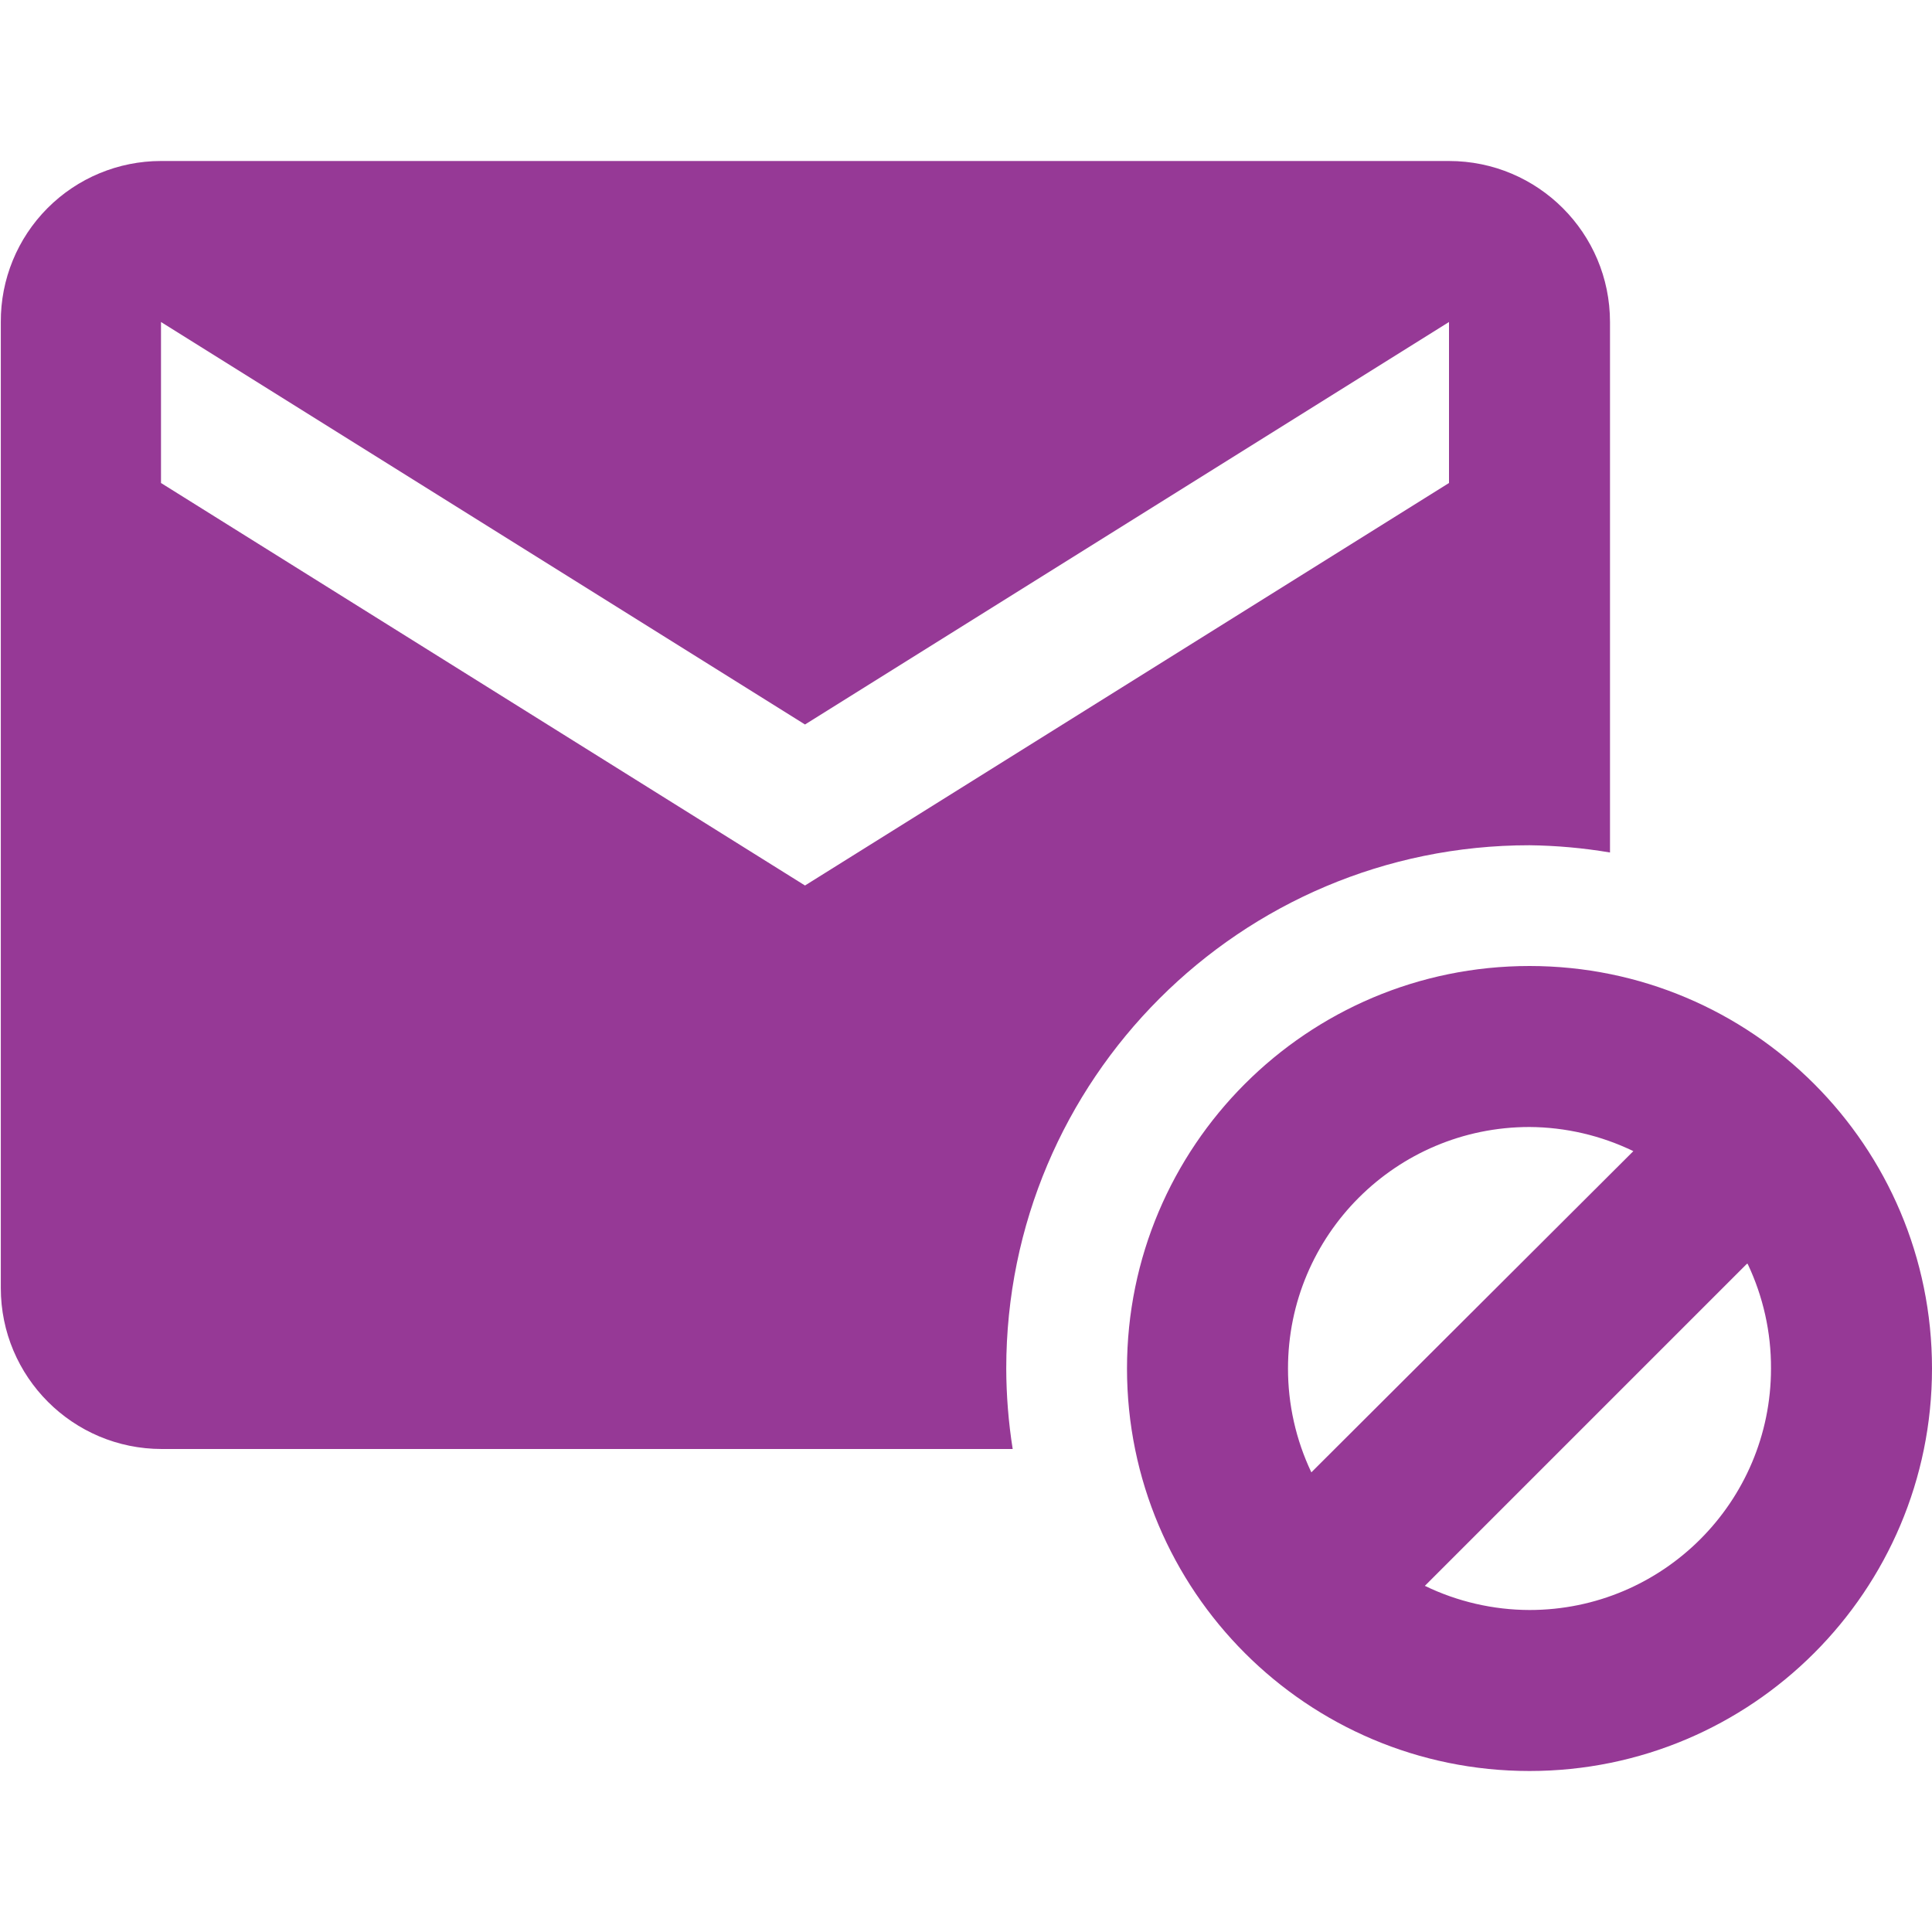
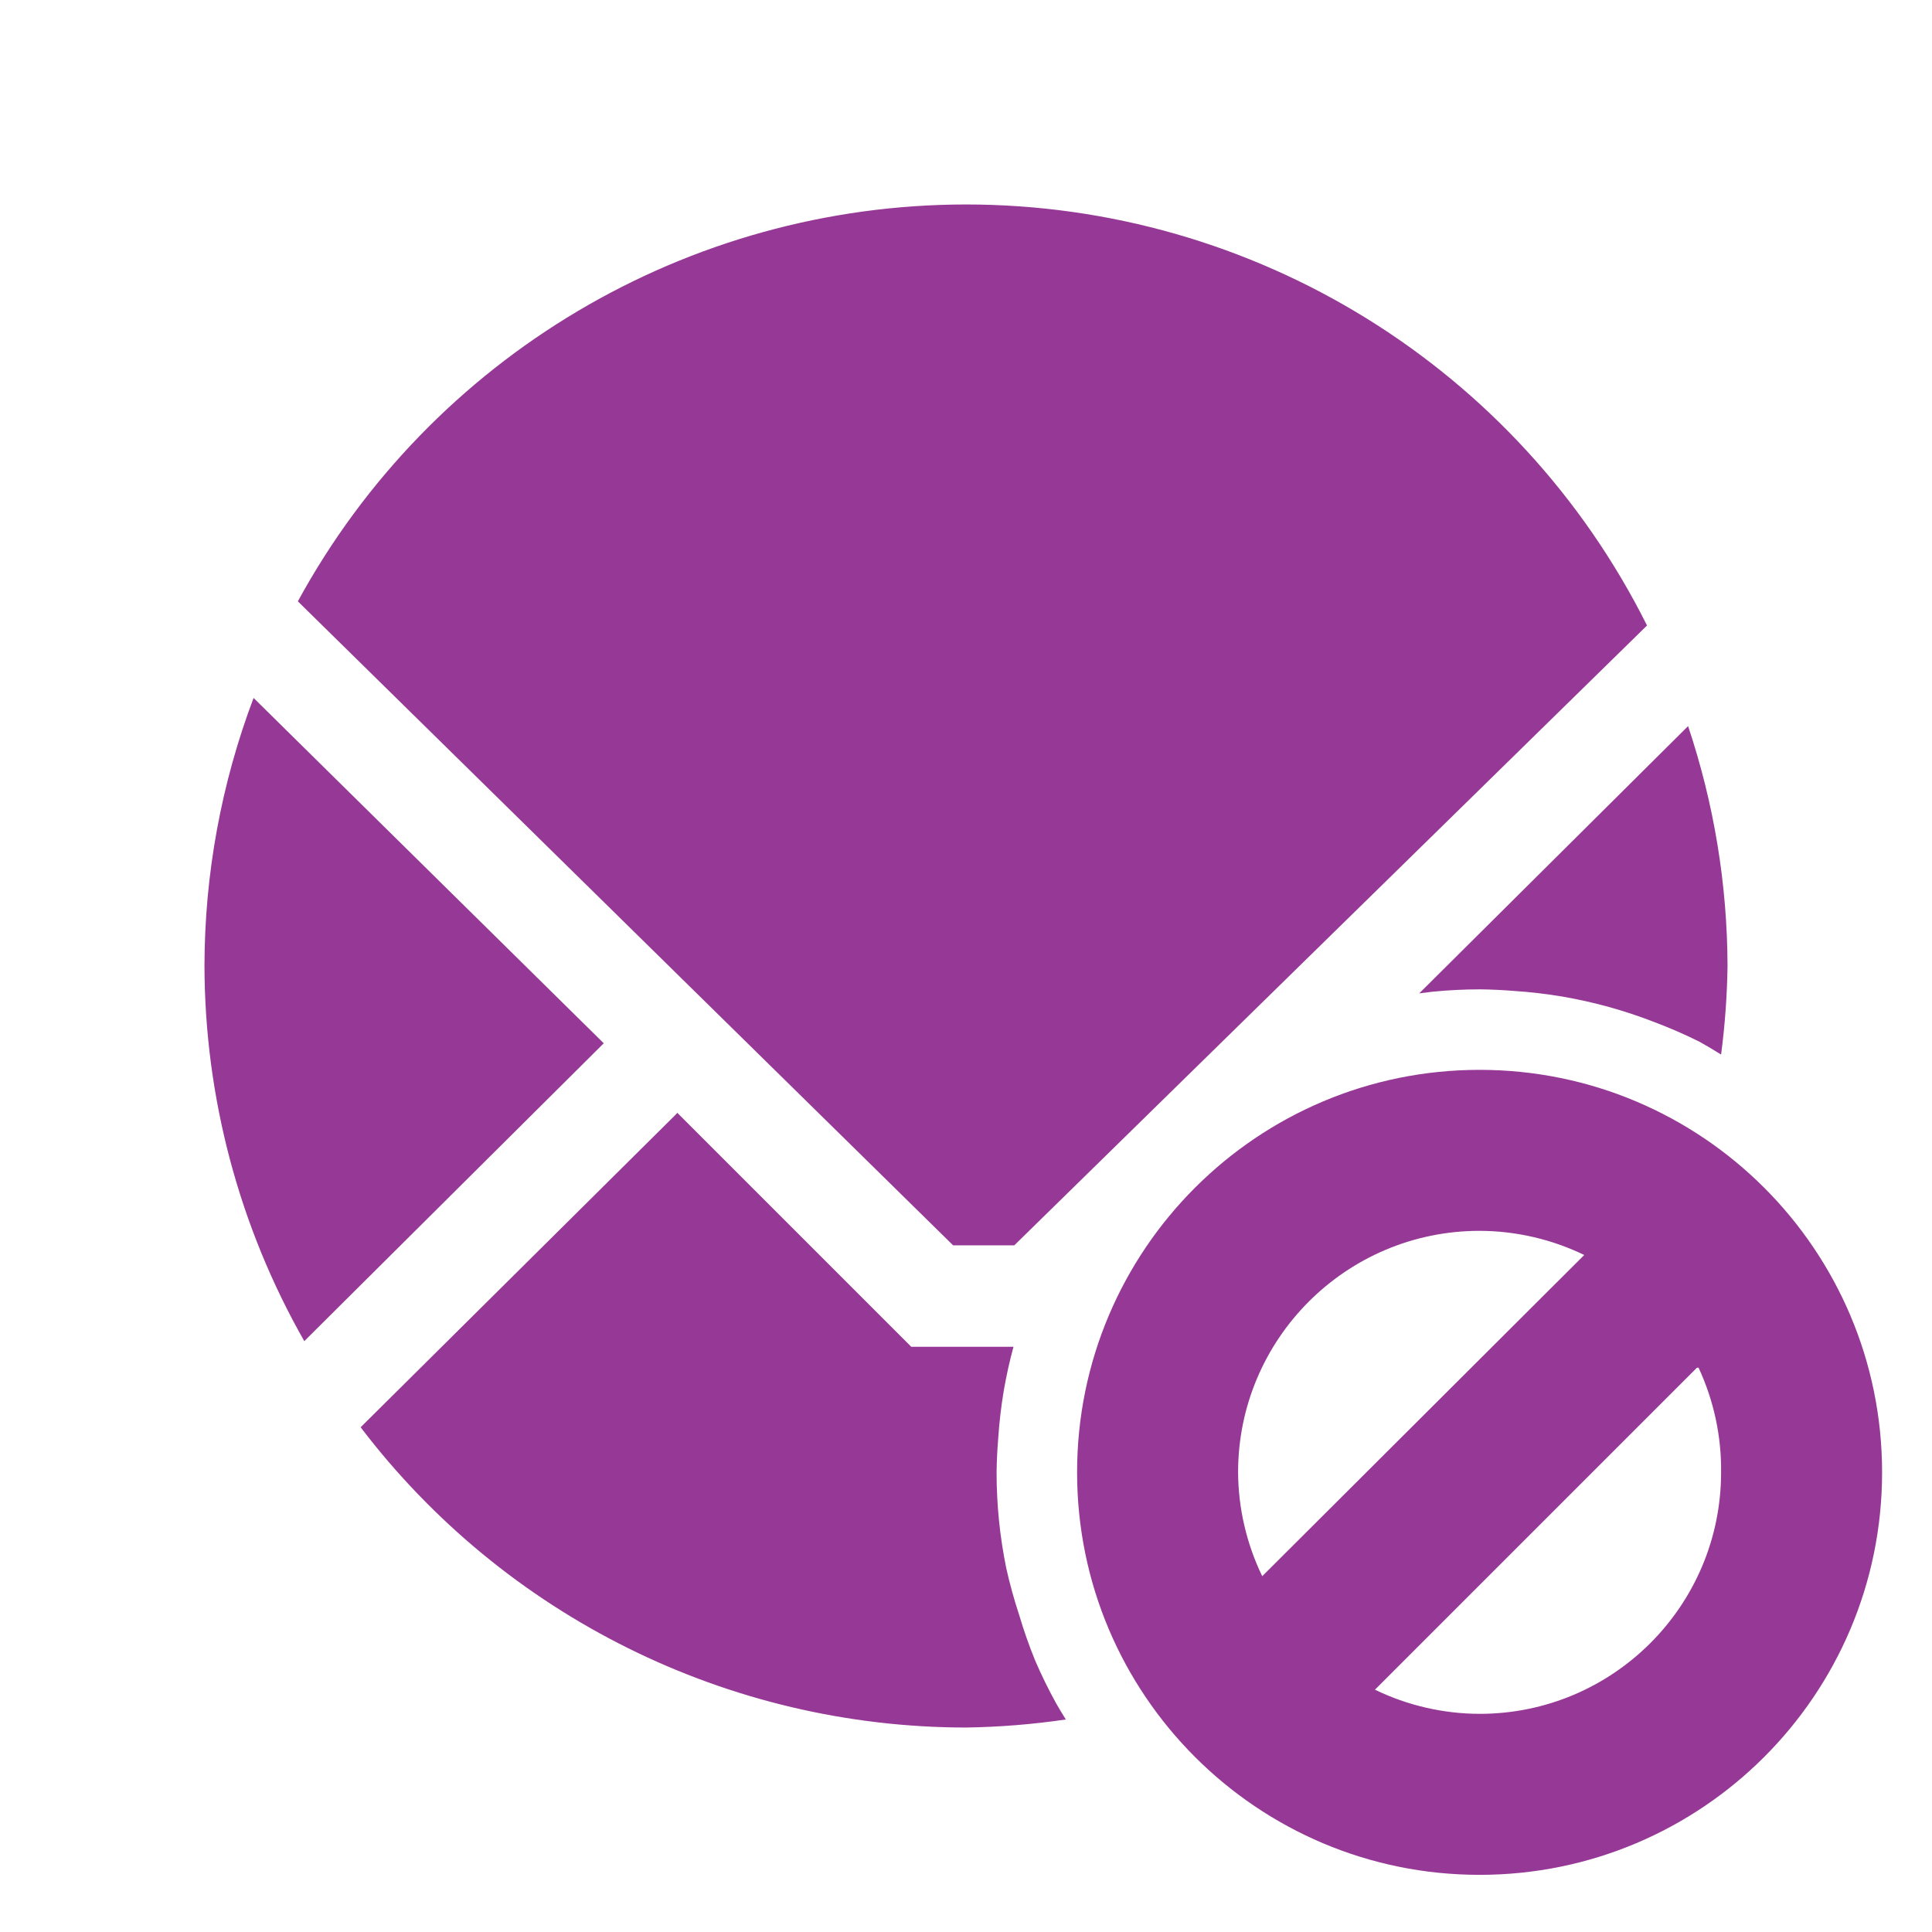
- <svg xmlns="http://www.w3.org/2000/svg" viewBox="0 0 24 24">
-   <path fill="#963996" d="M2 2A1.99 1.99 0 0 0 .01 4v12a2 2 0 0 0 2 2h10.57a6.5 6.5 0 0 1-.08-1 6.5 6.5 0 0 1 6.5-6.5 6.5 6.5 0 0 1 1 .09V4a2 2 0 0 0-2-2H2m0 2l8 5 8-5v2l-8 5-8-5V4m17 8a5 5 0 0 0-5 5 5 5 0 0 0 5 5 5 5 0 0 0 5-5 5 5 0 0 0-5-5m0 2a3 3 0 0 1 1.29.3l-4 3.99A3 3 0 0 1 16 17a3 3 0 0 1 3-3m2.71 1.7A3 3 0 0 1 22 17a3 3 0 0 1-3 3 3 3 0 0 1-1.3-.3l4-4" />
+ <svg xmlns="http://www.w3.org/2000/svg" width="24" height="24">
+   <path d="M12 2.54a9.46 9.46 0 0 0-8.3 4.93l8.14 8h.76l7.86-7.7A9.46 9.46 0 0 0 12 2.54zM3.15 8.67A9.46 9.46 0 0 0 2.54 12a9.46 9.46 0 0 0 1.24 4.66l3.72-3.7-4.35-4.29zm17.82.35l-3.34 3.32a6 6 0 0 1 .16-.02 6 6 0 0 1 .6-.03 6 6 0 0 1 .42.02 6 6 0 0 1 .6.07 6 6 0 0 1 .58.13 6 6 0 0 1 .57.19 6 6 0 0 1 .55.24 6 6 0 0 1 .27.16 9.46 9.46 0 0 0 .08-1.1 9.46 9.46 0 0 0-.49-2.98zm-2.59 4.27a5 5 0 0 0-5 5 5 5 0 0 0 5 5 5 5 0 0 0 5-5 5 5 0 0 0-5-5zm-9.96.53l-3.94 3.91A9.46 9.46 0 0 0 12 21.46a9.46 9.46 0 0 0 1.24-.1 6 6 0 0 1-.12-.2 6 6 0 0 1-.26-.53 6 6 0 0 1-.2-.57 6 6 0 0 1-.16-.58 6 6 0 0 1-.09-.59 6 6 0 0 1-.03-.6 6 6 0 0 1 .02-.42 6 6 0 0 1 .07-.6 6 6 0 0 1 .12-.54h-1.27l-2.9-2.9v-.01zm9.96 1.47a3 3 0 0 1 1.3.3l-4 3.99a3 3 0 0 1-.3-1.29 3 3 0 0 1 3-3zm2.7 1.7h.02a3 3 0 0 1 .28 1.3 3 3 0 0 1-3 3 3 3 0 0 1-1.3-.3l4-4z" fill="#963996" />
</svg>
